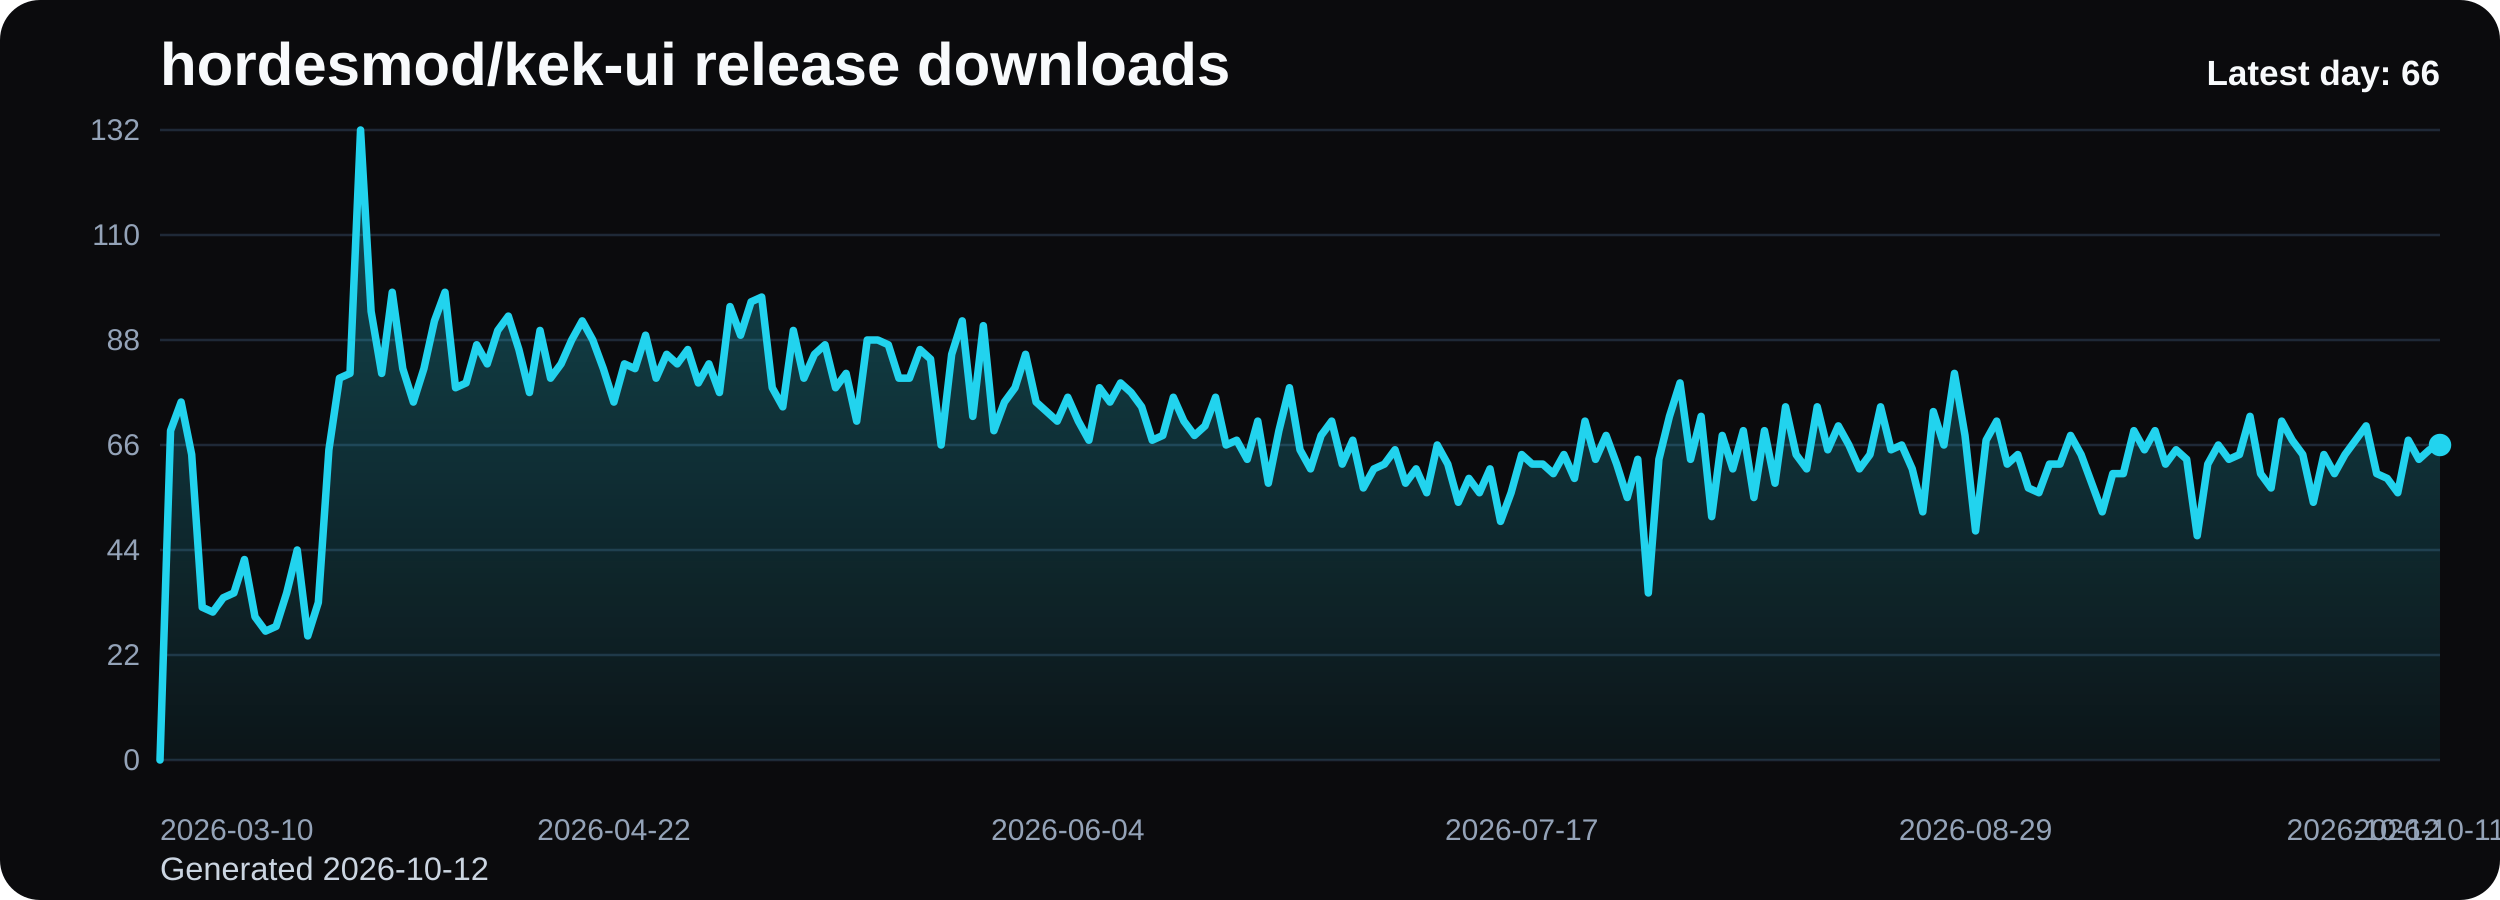
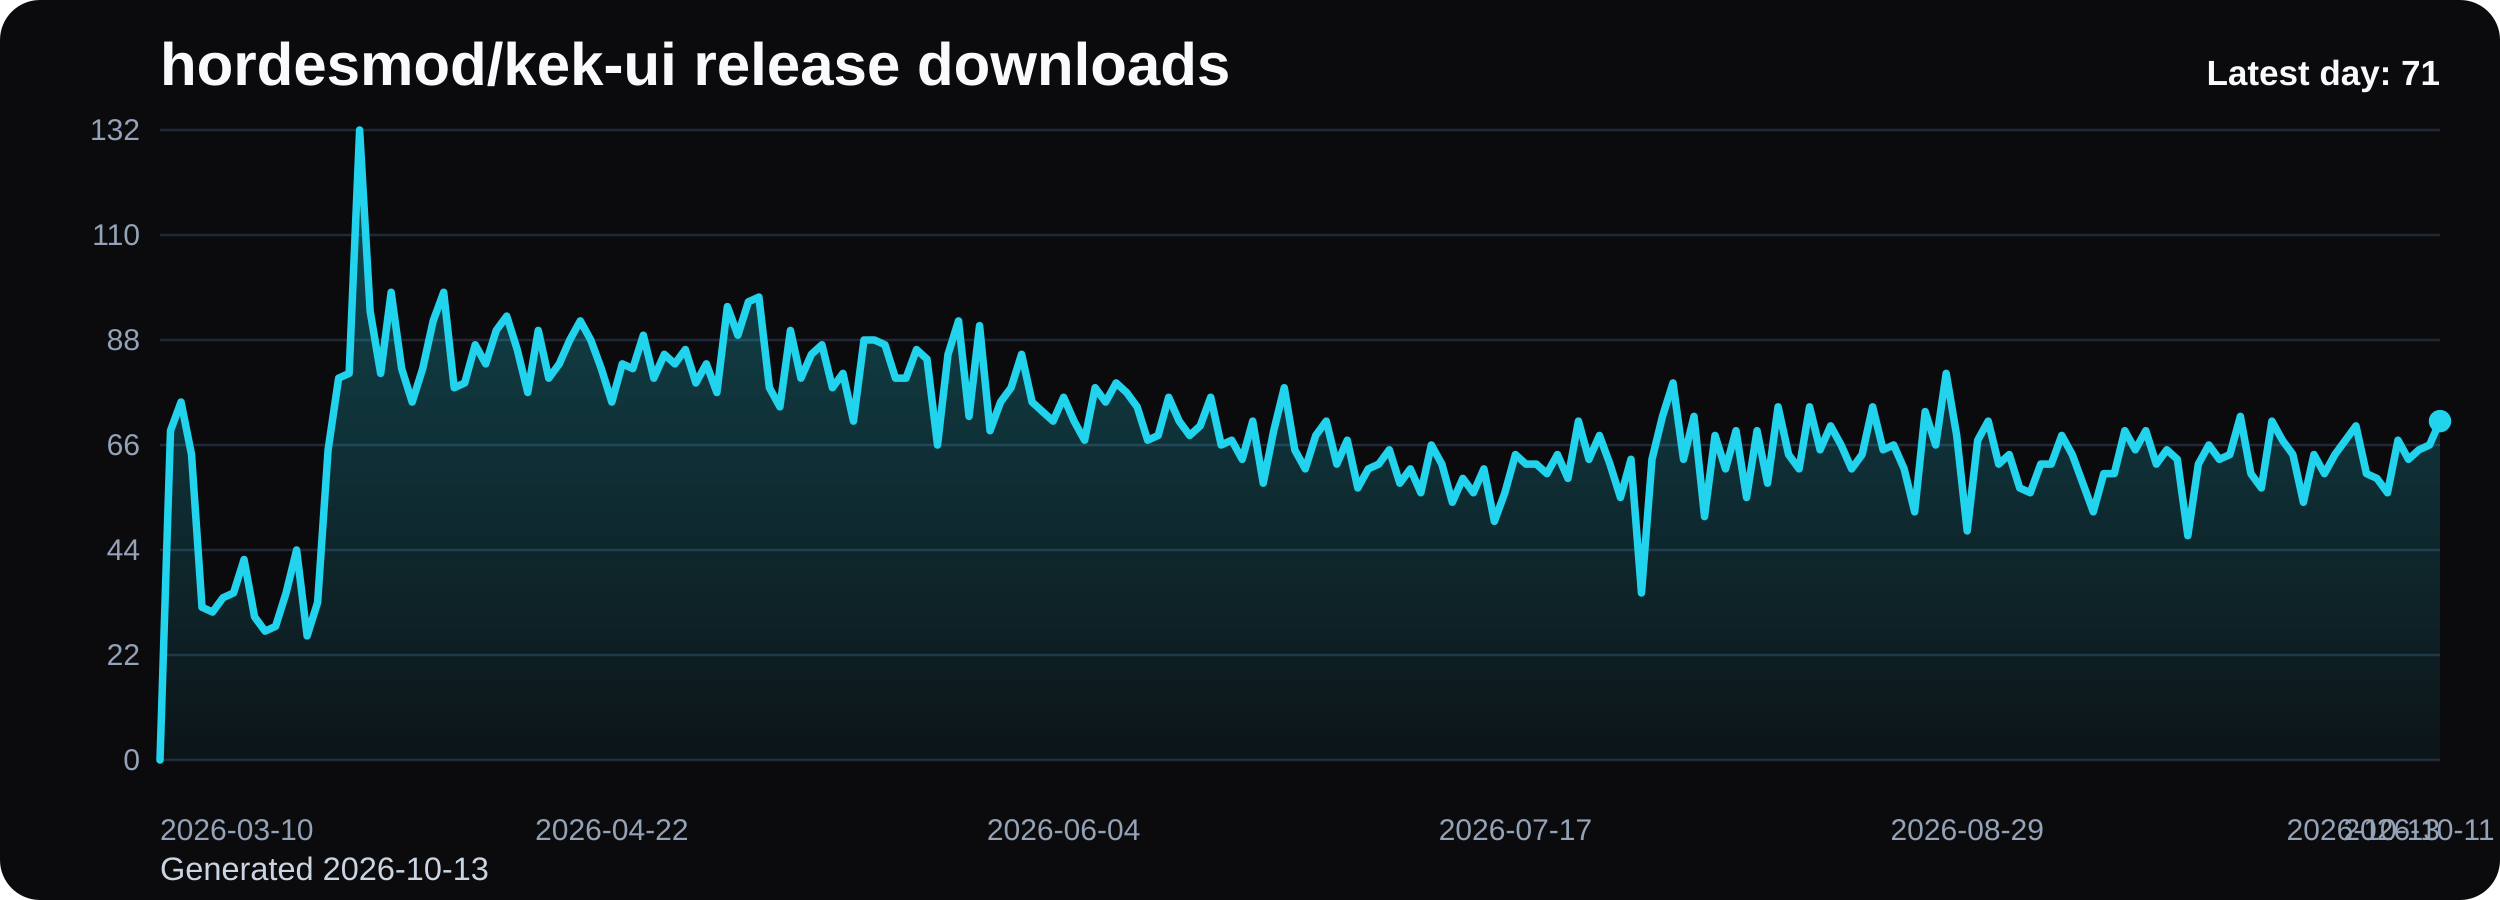
<svg xmlns="http://www.w3.org/2000/svg" viewBox="0 0 1000 360" role="img" aria-label="hordesmod/kek-ui release downloads chart">
  <defs>
    <linearGradient id="fill-daily-black" x1="0" y1="0" x2="0" y2="1">
      <stop offset="0%" stop-color="#22d3ee" stop-opacity="0.32" />
      <stop offset="100%" stop-color="#22d3ee" stop-opacity="0.05" />
    </linearGradient>
    <style>
      .bg { fill: #0b0b0d; }
      .title { font: 700 24px Arial, sans-serif; fill: #f8fafc; }
      .sub { font: 400 13px Arial, sans-serif; fill: #cbd5e1; }
      .grid { stroke: #1f2937; stroke-width: 1; }
      .axis { font: 400 12px Arial, sans-serif; fill: #94a3b8; }
      .line { fill: none; stroke: #22d3ee; stroke-width: 3; stroke-linecap: round; stroke-linejoin: round; }
      .dot { fill: #22d3ee; }
      .value { font: 600 11px Arial, sans-serif; fill: #cbd5e1; }
      .latest { font: 700 14px Arial, sans-serif; fill: #f8fafc; }
    </style>
  </defs>
  <rect class="bg" x="0" y="0" width="1000" height="360" rx="16" />
  <text class="title" x="64" y="34">hordesmod/kek-ui release downloads</text>
-   <text class="sub" x="64" y="352">Generated 2026-10-12</text>
+   <text class="sub" x="64" y="352">Generated 2026-10-13</text>
  <line x1="64" y1="52.00" x2="976" y2="52.00" class="grid" />
  <text x="56" y="56.00" text-anchor="end" class="axis">132</text>
  <line x1="64" y1="94.00" x2="976" y2="94.00" class="grid" />
  <text x="56" y="98.00" text-anchor="end" class="axis">110</text>
  <line x1="64" y1="136.00" x2="976" y2="136.00" class="grid" />
  <text x="56" y="140.00" text-anchor="end" class="axis">88</text>
  <line x1="64" y1="178.00" x2="976" y2="178.00" class="grid" />
  <text x="56" y="182.00" text-anchor="end" class="axis">66</text>
  <line x1="64" y1="220.00" x2="976" y2="220.00" class="grid" />
  <text x="56" y="224.00" text-anchor="end" class="axis">44</text>
  <line x1="64" y1="262.00" x2="976" y2="262.00" class="grid" />
  <text x="56" y="266.00" text-anchor="end" class="axis">22</text>
  <line x1="64" y1="304.00" x2="976" y2="304.00" class="grid" />
  <text x="56" y="308.00" text-anchor="end" class="axis">0</text>
-   <path d="M 64.00 304 L 64.00 304.00 L 68.22 172.27 L 72.44 160.82 L 76.67 181.82 L 80.89 242.91 L 85.11 244.82 L 89.33 239.09 L 93.56 237.18 L 97.78 223.82 L 102.00 246.73 L 106.22 252.45 L 110.44 250.55 L 114.67 237.18 L 118.89 220.00 L 123.11 254.36 L 127.33 241.00 L 131.56 179.91 L 135.78 151.27 L 140.00 149.36 L 144.22 52.00 L 148.44 124.55 L 152.67 149.36 L 156.89 116.91 L 161.11 147.45 L 165.33 160.82 L 169.56 147.45 L 173.78 128.36 L 178.00 116.91 L 182.22 155.09 L 186.44 153.18 L 190.67 137.91 L 194.89 145.55 L 199.11 132.18 L 203.33 126.45 L 207.56 139.82 L 211.78 157.00 L 216.00 132.18 L 220.22 151.27 L 224.44 145.55 L 228.67 136.00 L 232.89 128.36 L 237.11 136.00 L 241.33 147.45 L 245.56 160.82 L 249.78 145.55 L 254.00 147.45 L 258.22 134.09 L 262.44 151.27 L 266.67 141.73 L 270.89 145.55 L 275.11 139.82 L 279.33 153.18 L 283.56 145.55 L 287.78 157.00 L 292.00 122.64 L 296.22 134.09 L 300.44 120.73 L 304.67 118.82 L 308.89 155.09 L 313.11 162.73 L 317.33 132.18 L 321.56 151.27 L 325.78 141.73 L 330.00 137.91 L 334.22 155.09 L 338.44 149.36 L 342.67 168.45 L 346.89 136.00 L 351.11 136.00 L 355.33 137.91 L 359.56 151.27 L 363.78 151.27 L 368.00 139.82 L 372.22 143.64 L 376.44 178.00 L 380.67 141.73 L 384.89 128.36 L 389.11 166.55 L 393.33 130.27 L 397.56 172.27 L 401.78 160.82 L 406.00 155.09 L 410.22 141.73 L 414.44 160.82 L 418.67 164.64 L 422.89 168.45 L 427.11 158.91 L 431.33 168.45 L 435.56 176.09 L 439.78 155.09 L 444.00 160.82 L 448.22 153.18 L 452.44 157.00 L 456.67 162.73 L 460.89 176.09 L 465.11 174.18 L 469.33 158.91 L 473.56 168.45 L 477.78 174.18 L 482.00 170.36 L 486.22 158.91 L 490.44 178.00 L 494.67 176.09 L 498.89 183.73 L 503.11 168.45 L 507.33 193.27 L 511.56 172.27 L 515.78 155.09 L 520.00 179.91 L 524.22 187.55 L 528.44 174.18 L 532.67 168.45 L 536.89 185.64 L 541.11 176.09 L 545.33 195.18 L 549.56 187.55 L 553.78 185.64 L 558.00 179.91 L 562.22 193.27 L 566.44 187.55 L 570.67 197.09 L 574.89 178.00 L 579.11 185.64 L 583.33 200.91 L 587.56 191.36 L 591.78 197.09 L 596.00 187.55 L 600.22 208.55 L 604.44 197.09 L 608.67 181.82 L 612.89 185.64 L 617.11 185.64 L 621.33 189.45 L 625.56 181.82 L 629.78 191.36 L 634.00 168.45 L 638.22 183.73 L 642.44 174.18 L 646.67 185.64 L 650.89 199.00 L 655.11 183.73 L 659.33 237.18 L 663.56 183.73 L 667.78 166.55 L 672.00 153.18 L 676.22 183.73 L 680.44 166.55 L 684.67 206.64 L 688.89 174.18 L 693.11 187.55 L 697.33 172.27 L 701.56 199.00 L 705.78 172.27 L 710.00 193.27 L 714.22 162.73 L 718.44 181.82 L 722.67 187.55 L 726.89 162.73 L 731.11 179.91 L 735.33 170.36 L 739.56 178.00 L 743.78 187.55 L 748.00 181.82 L 752.22 162.73 L 756.44 179.91 L 760.67 178.00 L 764.89 187.55 L 769.11 204.73 L 773.33 164.64 L 777.56 178.00 L 781.78 149.36 L 786.00 174.18 L 790.22 212.36 L 794.44 176.09 L 798.67 168.45 L 802.89 185.64 L 807.11 181.82 L 811.33 195.18 L 815.56 197.09 L 819.78 185.64 L 824.00 185.64 L 828.22 174.18 L 832.44 181.82 L 836.67 193.27 L 840.89 204.73 L 845.11 189.45 L 849.33 189.45 L 853.56 172.27 L 857.78 179.91 L 862.00 172.27 L 866.22 185.64 L 870.44 179.91 L 874.67 183.73 L 878.89 214.27 L 883.11 185.64 L 887.33 178.00 L 891.56 183.73 L 895.78 181.82 L 900.00 166.55 L 904.22 189.45 L 908.44 195.18 L 912.67 168.45 L 916.89 176.09 L 921.11 181.82 L 925.33 200.91 L 929.56 181.82 L 933.78 189.45 L 938.00 181.82 L 942.22 176.09 L 946.44 170.36 L 950.67 189.45 L 954.89 191.36 L 959.11 197.09 L 963.33 176.09 L 967.56 183.73 L 971.78 179.91 L 976.00 178.00 L 976.00 304 Z" fill="url(#fill-daily-black)" />
-   <polyline class="line" points="64.00,304.00 68.22,172.27 72.44,160.82 76.67,181.82 80.89,242.91 85.11,244.82 89.33,239.09 93.56,237.18 97.78,223.82 102.00,246.73 106.22,252.45 110.44,250.55 114.67,237.18 118.89,220.00 123.11,254.36 127.33,241.00 131.56,179.91 135.78,151.27 140.00,149.36 144.22,52.00 148.44,124.55 152.67,149.36 156.89,116.91 161.11,147.45 165.33,160.82 169.56,147.45 173.78,128.36 178.00,116.91 182.22,155.09 186.44,153.18 190.67,137.91 194.89,145.55 199.11,132.18 203.33,126.45 207.56,139.82 211.78,157.00 216.00,132.18 220.22,151.27 224.44,145.55 228.67,136.00 232.89,128.36 237.11,136.00 241.33,147.45 245.56,160.82 249.78,145.55 254.00,147.45 258.22,134.09 262.44,151.27 266.67,141.73 270.89,145.55 275.11,139.82 279.33,153.18 283.56,145.55 287.78,157.00 292.00,122.64 296.22,134.09 300.44,120.73 304.67,118.82 308.89,155.09 313.11,162.73 317.33,132.18 321.56,151.27 325.78,141.73 330.00,137.91 334.22,155.09 338.44,149.36 342.67,168.45 346.89,136.00 351.11,136.00 355.33,137.91 359.56,151.27 363.78,151.27 368.00,139.82 372.22,143.64 376.44,178.00 380.67,141.73 384.89,128.36 389.11,166.55 393.33,130.27 397.56,172.27 401.78,160.82 406.00,155.09 410.22,141.73 414.44,160.82 418.67,164.64 422.89,168.45 427.11,158.91 431.33,168.45 435.56,176.09 439.78,155.09 444.00,160.82 448.22,153.18 452.44,157.00 456.67,162.73 460.89,176.09 465.11,174.18 469.33,158.91 473.56,168.45 477.78,174.18 482.00,170.36 486.22,158.91 490.44,178.00 494.67,176.09 498.89,183.73 503.11,168.45 507.33,193.27 511.56,172.27 515.78,155.09 520.00,179.91 524.22,187.55 528.44,174.18 532.67,168.45 536.89,185.64 541.11,176.09 545.33,195.18 549.56,187.55 553.78,185.64 558.00,179.91 562.22,193.27 566.44,187.55 570.67,197.09 574.89,178.00 579.11,185.64 583.33,200.91 587.56,191.36 591.78,197.09 596.00,187.55 600.22,208.55 604.44,197.09 608.67,181.82 612.89,185.64 617.11,185.64 621.33,189.45 625.56,181.82 629.78,191.36 634.00,168.45 638.22,183.73 642.44,174.18 646.67,185.64 650.89,199.00 655.11,183.73 659.33,237.18 663.56,183.73 667.78,166.55 672.00,153.18 676.22,183.73 680.44,166.55 684.67,206.64 688.89,174.18 693.11,187.55 697.33,172.27 701.56,199.00 705.78,172.27 710.00,193.27 714.22,162.73 718.44,181.82 722.67,187.55 726.89,162.73 731.11,179.91 735.33,170.36 739.56,178.00 743.78,187.55 748.00,181.82 752.22,162.73 756.44,179.91 760.67,178.00 764.89,187.55 769.11,204.73 773.33,164.64 777.56,178.00 781.78,149.36 786.00,174.18 790.22,212.36 794.44,176.09 798.67,168.45 802.89,185.64 807.11,181.82 811.33,195.18 815.56,197.09 819.78,185.64 824.00,185.64 828.22,174.18 832.44,181.82 836.67,193.27 840.89,204.73 845.11,189.45 849.33,189.45 853.56,172.27 857.78,179.91 862.00,172.27 866.22,185.64 870.44,179.91 874.67,183.73 878.89,214.27 883.11,185.64 887.33,178.00 891.56,183.73 895.78,181.82 900.00,166.55 904.22,189.45 908.44,195.18 912.67,168.45 916.89,176.09 921.11,181.82 925.33,200.91 929.56,181.82 933.78,189.45 938.00,181.82 942.22,176.09 946.44,170.36 950.67,189.45 954.89,191.36 959.11,197.09 963.33,176.09 967.56,183.73 971.78,179.91 976.00,178.00" />
-   <circle class="dot" cx="976.00" cy="178.00" r="4.5" />
+   <path d="M 64.00 304 L 64.00 304.00 L 68.20 172.27 L 72.41 160.82 L 76.61 181.82 L 80.81 242.91 L 85.01 244.82 L 89.22 239.09 L 93.42 237.18 L 97.62 223.82 L 101.82 246.73 L 106.03 252.45 L 110.23 250.55 L 114.43 237.18 L 118.64 220.00 L 122.84 254.36 L 127.04 241.00 L 131.24 179.91 L 135.45 151.27 L 139.65 149.36 L 143.85 52.00 L 148.06 124.55 L 152.26 149.36 L 156.46 116.91 L 160.66 147.45 L 164.87 160.82 L 169.07 147.45 L 173.27 128.36 L 177.47 116.91 L 181.68 155.09 L 185.88 153.18 L 190.08 137.91 L 194.29 145.55 L 198.49 132.18 L 202.69 126.45 L 206.89 139.82 L 211.10 157.00 L 215.30 132.18 L 219.50 151.27 L 223.71 145.55 L 227.91 136.00 L 232.11 128.36 L 236.31 136.00 L 240.52 147.45 L 244.72 160.82 L 248.92 145.55 L 253.12 147.45 L 257.33 134.09 L 261.53 151.27 L 265.73 141.73 L 269.94 145.55 L 274.14 139.82 L 278.34 153.18 L 282.54 145.55 L 286.75 157.00 L 290.95 122.64 L 295.15 134.09 L 299.35 120.73 L 303.56 118.82 L 307.76 155.09 L 311.96 162.73 L 316.17 132.18 L 320.37 151.27 L 324.57 141.73 L 328.77 137.91 L 332.98 155.09 L 337.18 149.36 L 341.38 168.45 L 345.59 136.00 L 349.79 136.00 L 353.99 137.91 L 358.19 151.27 L 362.40 151.27 L 366.60 139.82 L 370.80 143.64 L 375.00 178.00 L 379.21 141.73 L 383.41 128.36 L 387.61 166.55 L 391.82 130.27 L 396.02 172.27 L 400.22 160.82 L 404.42 155.09 L 408.63 141.73 L 412.83 160.82 L 417.03 164.64 L 421.24 168.45 L 425.44 158.91 L 429.64 168.45 L 433.84 176.09 L 438.05 155.09 L 442.25 160.82 L 446.45 153.18 L 450.65 157.00 L 454.86 162.73 L 459.06 176.09 L 463.26 174.18 L 467.47 158.91 L 471.67 168.45 L 475.87 174.18 L 480.07 170.36 L 484.28 158.91 L 488.48 178.00 L 492.68 176.09 L 496.88 183.73 L 501.09 168.45 L 505.29 193.27 L 509.49 172.27 L 513.70 155.09 L 517.90 179.91 L 522.10 187.55 L 526.30 174.18 L 530.51 168.45 L 534.71 185.64 L 538.91 176.09 L 543.12 195.18 L 547.32 187.55 L 551.52 185.64 L 555.72 179.91 L 559.93 193.27 L 564.13 187.55 L 568.33 197.09 L 572.53 178.00 L 576.74 185.64 L 580.94 200.91 L 585.14 191.36 L 589.35 197.09 L 593.55 187.55 L 597.75 208.55 L 601.95 197.09 L 606.16 181.82 L 610.36 185.64 L 614.56 185.64 L 618.76 189.45 L 622.97 181.82 L 627.17 191.36 L 631.37 168.45 L 635.58 183.73 L 639.78 174.18 L 643.98 185.64 L 648.18 199.00 L 652.39 183.73 L 656.59 237.18 L 660.79 183.73 L 665.00 166.55 L 669.20 153.18 L 673.40 183.73 L 677.60 166.55 L 681.81 206.64 L 686.01 174.18 L 690.21 187.55 L 694.41 172.27 L 698.62 199.00 L 702.82 172.27 L 707.02 193.27 L 711.23 162.73 L 715.43 181.82 L 719.63 187.55 L 723.83 162.73 L 728.04 179.91 L 732.24 170.36 L 736.44 178.00 L 740.65 187.55 L 744.85 181.82 L 749.05 162.73 L 753.25 179.91 L 757.46 178.00 L 761.66 187.55 L 765.86 204.73 L 770.06 164.64 L 774.27 178.00 L 778.47 149.36 L 782.67 174.18 L 786.88 212.36 L 791.08 176.09 L 795.28 168.45 L 799.48 185.64 L 803.69 181.82 L 807.89 195.18 L 812.09 197.09 L 816.29 185.64 L 820.50 185.64 L 824.70 174.18 L 828.90 181.82 L 833.11 193.27 L 837.31 204.73 L 841.51 189.45 L 845.71 189.45 L 849.92 172.27 L 854.12 179.91 L 858.32 172.27 L 862.53 185.64 L 866.73 179.91 L 870.93 183.73 L 875.13 214.27 L 879.34 185.64 L 883.54 178.00 L 887.74 183.73 L 891.94 181.82 L 896.15 166.55 L 900.35 189.45 L 904.55 195.18 L 908.76 168.45 L 912.96 176.09 L 917.16 181.82 L 921.36 200.91 L 925.57 181.82 L 929.77 189.45 L 933.97 181.82 L 938.18 176.09 L 942.38 170.36 L 946.58 189.45 L 950.78 191.36 L 954.99 197.09 L 959.19 176.09 L 963.39 183.73 L 967.59 179.91 L 971.80 178.00 L 976.00 168.45 L 976.00 304 Z" fill="url(#fill-daily-black)" />
+   <polyline class="line" points="64.00,304.00 68.20,172.27 72.41,160.82 76.61,181.82 80.81,242.91 85.01,244.82 89.22,239.09 93.42,237.18 97.62,223.82 101.82,246.73 106.03,252.45 110.23,250.55 114.43,237.18 118.64,220.00 122.84,254.36 127.04,241.00 131.24,179.91 135.45,151.27 139.65,149.36 143.85,52.00 148.06,124.55 152.26,149.36 156.46,116.91 160.66,147.45 164.87,160.82 169.07,147.45 173.27,128.36 177.47,116.91 181.68,155.09 185.88,153.18 190.08,137.91 194.29,145.55 198.49,132.18 202.69,126.45 206.89,139.82 211.10,157.00 215.30,132.18 219.50,151.27 223.71,145.55 227.91,136.00 232.11,128.36 236.31,136.00 240.52,147.45 244.72,160.82 248.92,145.55 253.12,147.45 257.33,134.09 261.53,151.27 265.73,141.73 269.94,145.55 274.14,139.82 278.34,153.18 282.54,145.55 286.75,157.00 290.95,122.64 295.15,134.09 299.35,120.73 303.56,118.82 307.76,155.09 311.96,162.73 316.17,132.18 320.37,151.27 324.57,141.73 328.77,137.91 332.98,155.09 337.18,149.36 341.38,168.45 345.59,136.00 349.79,136.00 353.99,137.91 358.19,151.27 362.40,151.27 366.60,139.82 370.80,143.64 375.00,178.00 379.21,141.73 383.41,128.36 387.61,166.55 391.82,130.27 396.02,172.27 400.22,160.82 404.42,155.09 408.63,141.73 412.83,160.82 417.03,164.64 421.24,168.45 425.44,158.91 429.64,168.45 433.84,176.09 438.05,155.09 442.25,160.82 446.45,153.18 450.65,157.00 454.86,162.73 459.06,176.09 463.26,174.18 467.47,158.91 471.67,168.45 475.87,174.18 480.07,170.36 484.28,158.91 488.48,178.00 492.68,176.09 496.88,183.73 501.09,168.45 505.29,193.27 509.49,172.27 513.70,155.09 517.90,179.91 522.10,187.55 526.30,174.18 530.51,168.45 534.71,185.64 538.91,176.09 543.12,195.18 547.32,187.55 551.52,185.64 555.72,179.91 559.93,193.27 564.13,187.55 568.33,197.09 572.53,178.00 576.74,185.64 580.94,200.91 585.14,191.36 589.35,197.09 593.55,187.55 597.75,208.55 601.95,197.09 606.16,181.82 610.36,185.64 614.56,185.64 618.76,189.45 622.97,181.82 627.17,191.36 631.37,168.45 635.58,183.73 639.78,174.18 643.98,185.64 648.18,199.00 652.39,183.73 656.59,237.18 660.79,183.73 665.00,166.55 669.20,153.18 673.40,183.73 677.60,166.55 681.81,206.64 686.01,174.18 690.21,187.55 694.41,172.27 698.62,199.00 702.82,172.27 707.02,193.27 711.23,162.73 715.43,181.82 719.63,187.55 723.83,162.73 728.04,179.91 732.24,170.36 736.44,178.00 740.65,187.55 744.85,181.82 749.05,162.73 753.25,179.91 757.46,178.00 761.66,187.55 765.86,204.73 770.06,164.64 774.27,178.00 778.47,149.36 782.67,174.18 786.88,212.36 791.08,176.09 795.28,168.45 799.48,185.64 803.69,181.82 807.89,195.18 812.09,197.09 816.29,185.64 820.50,185.64 824.70,174.18 828.90,181.82 833.11,193.27 837.31,204.73 841.51,189.45 845.71,189.45 849.92,172.27 854.12,179.91 858.32,172.27 862.53,185.64 866.73,179.91 870.93,183.73 875.13,214.27 879.34,185.64 883.54,178.00 887.74,183.73 891.94,181.82 896.15,166.55 900.35,189.45 904.55,195.18 908.76,168.45 912.96,176.09 917.16,181.82 921.36,200.91 925.57,181.82 929.77,189.45 933.97,181.82 938.18,176.09 942.38,170.36 946.58,189.45 950.78,191.36 954.99,197.09 959.19,176.09 963.39,183.73 967.59,179.91 971.80,178.00 976.00,168.45" />
+   <circle class="dot" cx="976.00" cy="168.45" r="4.5" />
  <text class="axis" x="64.00" y="336" text-anchor="start">2026-03-10</text>
-   <text class="axis" x="245.56" y="336" text-anchor="middle">2026-04-22</text>
-   <text class="axis" x="427.11" y="336" text-anchor="middle">2026-06-04</text>
-   <text class="axis" x="608.67" y="336" text-anchor="middle">2026-07-17</text>
-   <text class="axis" x="790.22" y="336" text-anchor="middle">2026-08-29</text>
-   <text class="axis" x="971.78" y="336" text-anchor="middle">2026-10-11</text>
-   <text class="axis" x="976.00" y="336" text-anchor="end">2026-10-12</text>
-   <text class="latest" x="976" y="34" text-anchor="end">Latest day: 66</text>
+   <text class="axis" x="244.72" y="336" text-anchor="middle">2026-04-22</text>
+   <text class="axis" x="425.44" y="336" text-anchor="middle">2026-06-04</text>
+   <text class="axis" x="606.16" y="336" text-anchor="middle">2026-07-17</text>
+   <text class="axis" x="786.88" y="336" text-anchor="middle">2026-08-29</text>
+   <text class="axis" x="967.59" y="336" text-anchor="middle">2026-10-11</text>
+   <text class="axis" x="976.00" y="336" text-anchor="end">2026-10-13</text>
+   <text class="latest" x="976" y="34" text-anchor="end">Latest day: 71</text>
</svg>
